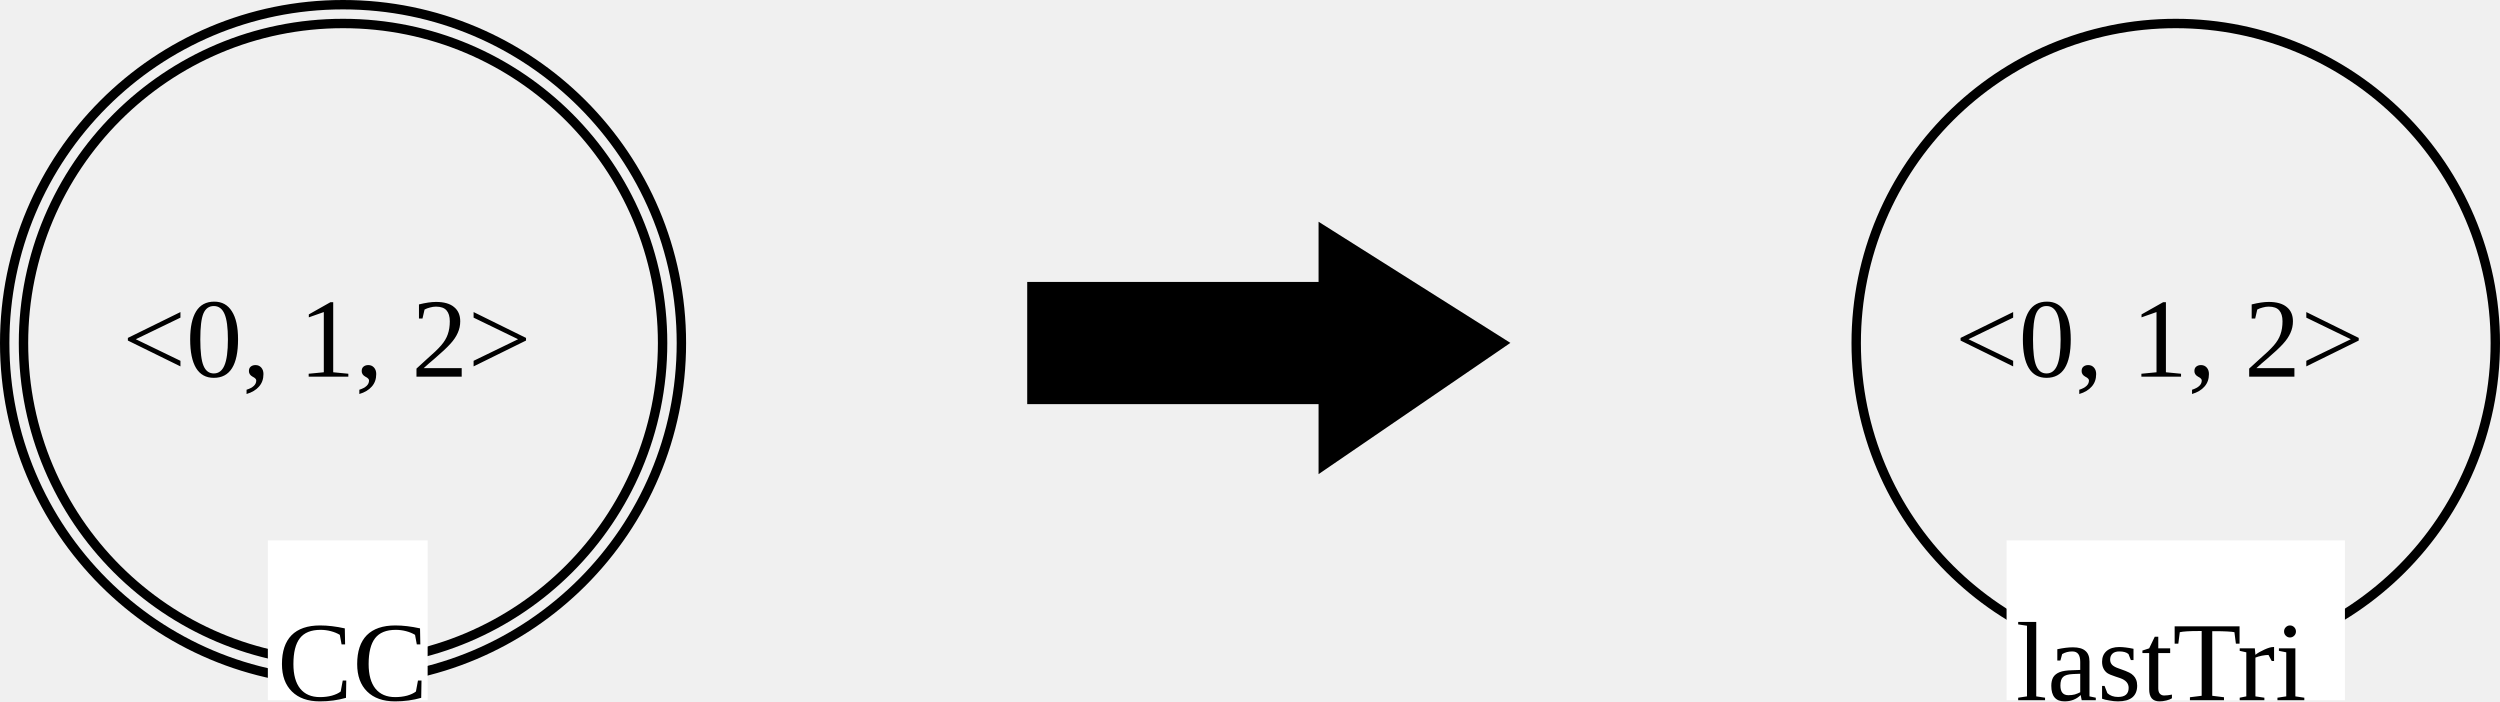
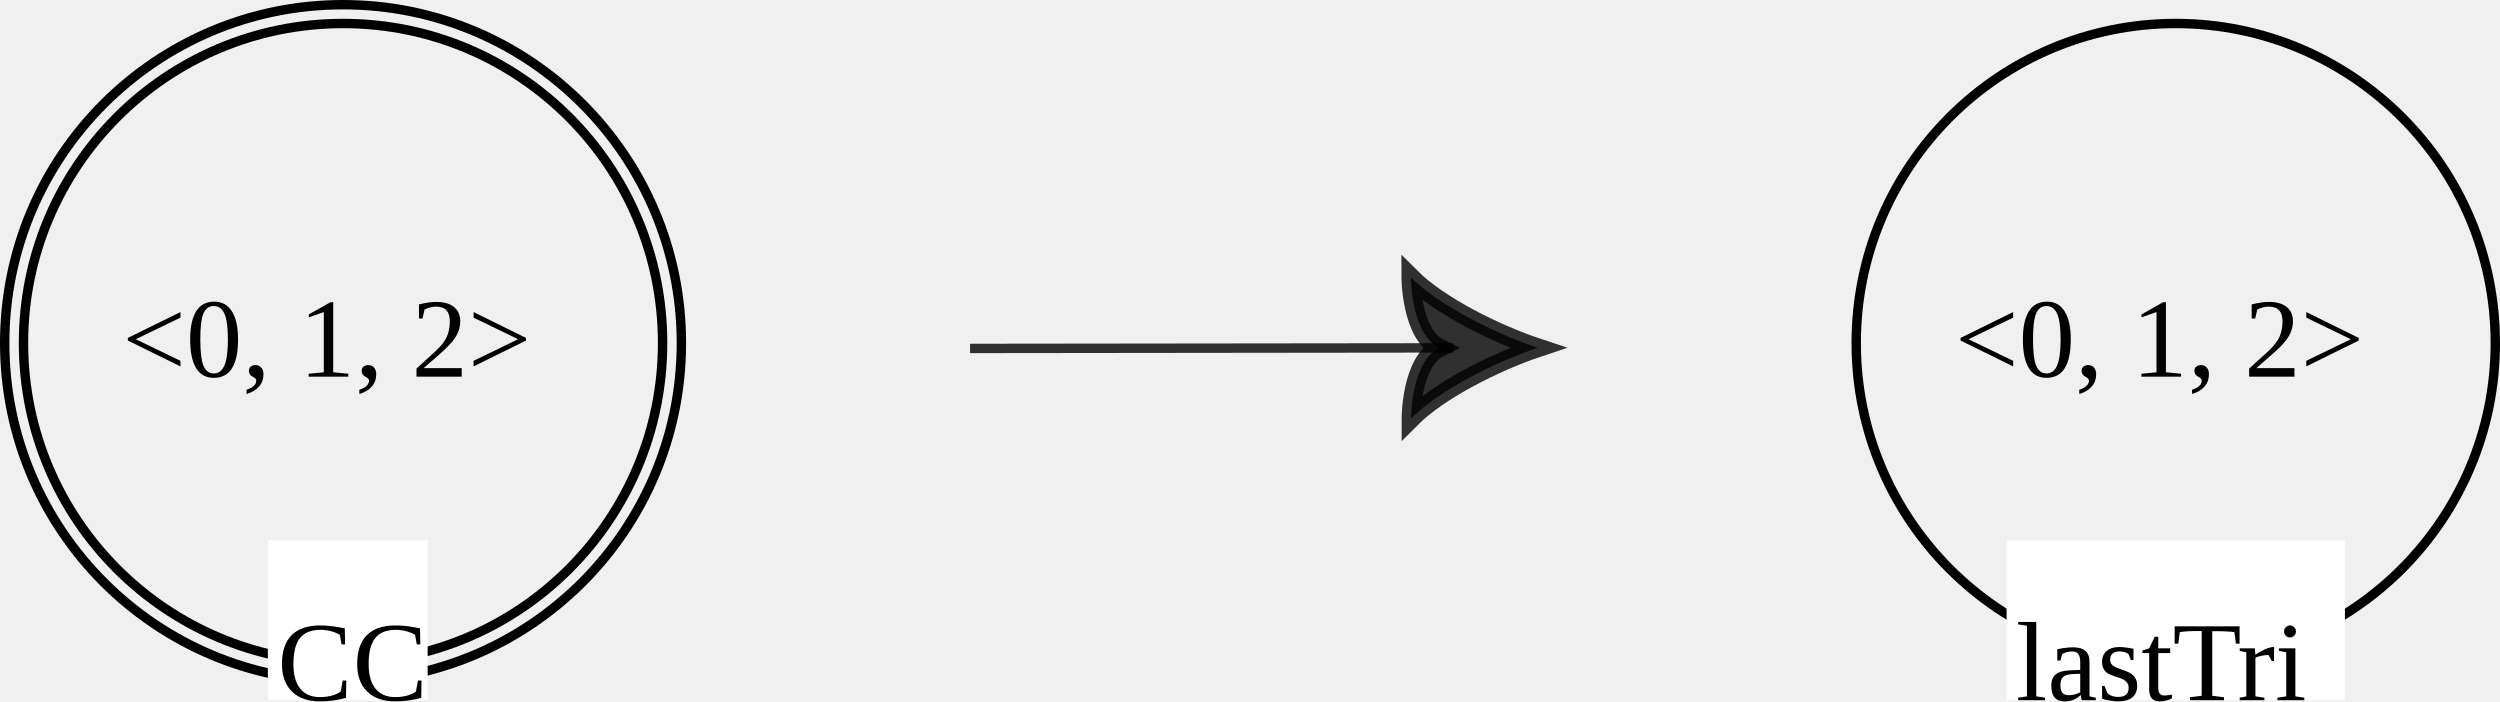
<svg xmlns="http://www.w3.org/2000/svg" version="1.1" font="Noto Sans Regular" font-size="12px" width="266" height="74.62" id="svg3">
-   <defs id="defs3" />
+   <defs id="defs3">
+     <marker style="overflow:visible" id="ArrowTriangleStylized" refX="0" refY="0" orient="auto-start-reverse" markerWidth="3" markerHeight="3" viewBox="0 0 1 1" preserveAspectRatio="xMidYMid">
+       <path transform="scale(0.5)" style="fill:context-stroke;fill-rule:evenodd;stroke:context-stroke;stroke-width:1pt" d="m 6,0 c -3,1 -7,3 -9,5 0,0 0,-4 2,-5 -2,-1 -2,-5 -2,-5 2,2 6,4 9,5 z" id="path2" />
+     </marker>
+   </defs>
  <circle id="LGCC_0" cx="36.5" cy="36.5" r="34" fill="none" stroke="#000000" stroke-width="1" stroke-linecap="square" />
  <circle id="LGCC_1" cx="36.5" cy="36.5" r="36" fill="none" stroke="#000000" stroke-width="1" stroke-linecap="square" />
  <text id="LGCC_3" x="13.01" y="40.076" fill="#000000">&lt;0, 1, 2&gt;</text>
  <rect id="LGCC_4" x="28.5" y="57.5" width="17" height="17" fill="#ffffff" />
  <text id="LGCC_5" x="29.5" y="74.5" fill="#000000">CC</text>
-   <polygon id="0" points="132,36 113,49 113,42 82,42 82,30 113,30 113,24 " stroke="#000000" stroke-width="1" stroke-linecap="square" fill="#000000" transform="translate(27.79506,0.5)" />
+   <path style="fill:#ffffff;fill-opacity:1;stroke:#000000;stroke-opacity:0.798;marker-end:url(#ArrowTriangleStylized)" d="m 103.214,37.074 51.41,-0.06" id="path1" />
  <circle id="RGlastTri_0" cx="231.5" cy="36.5" r="34" fill="none" stroke="#000000" stroke-width="1" stroke-linecap="square" />
  <text id="RGlastTri_2" x="208.01" y="40.076" fill="#000000">&lt;0, 1, 2&gt;</text>
  <rect id="RGlastTri_3" x="213.5" y="57.5" width="36" height="17" fill="#ffffff" />
  <text id="RGlastTri_4" x="214.5" y="74.5" fill="#000000">lastTri</text>
</svg>
